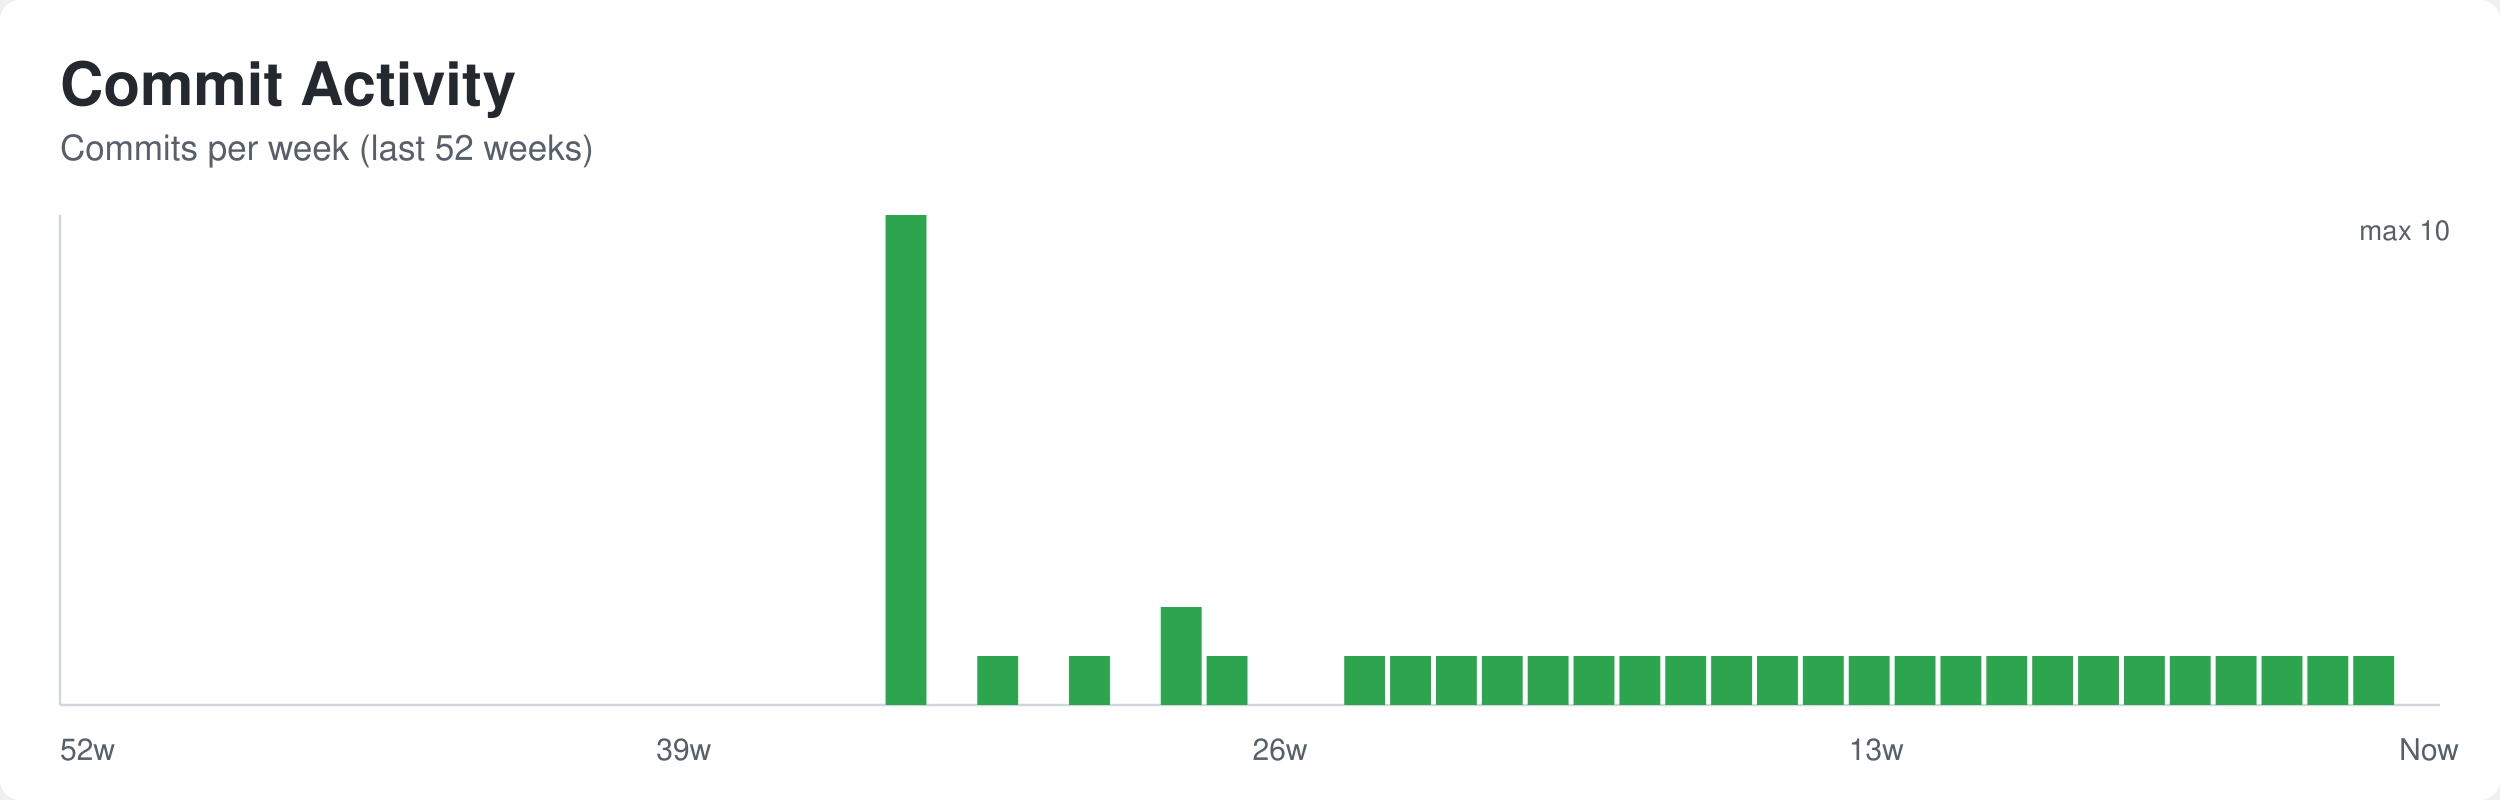
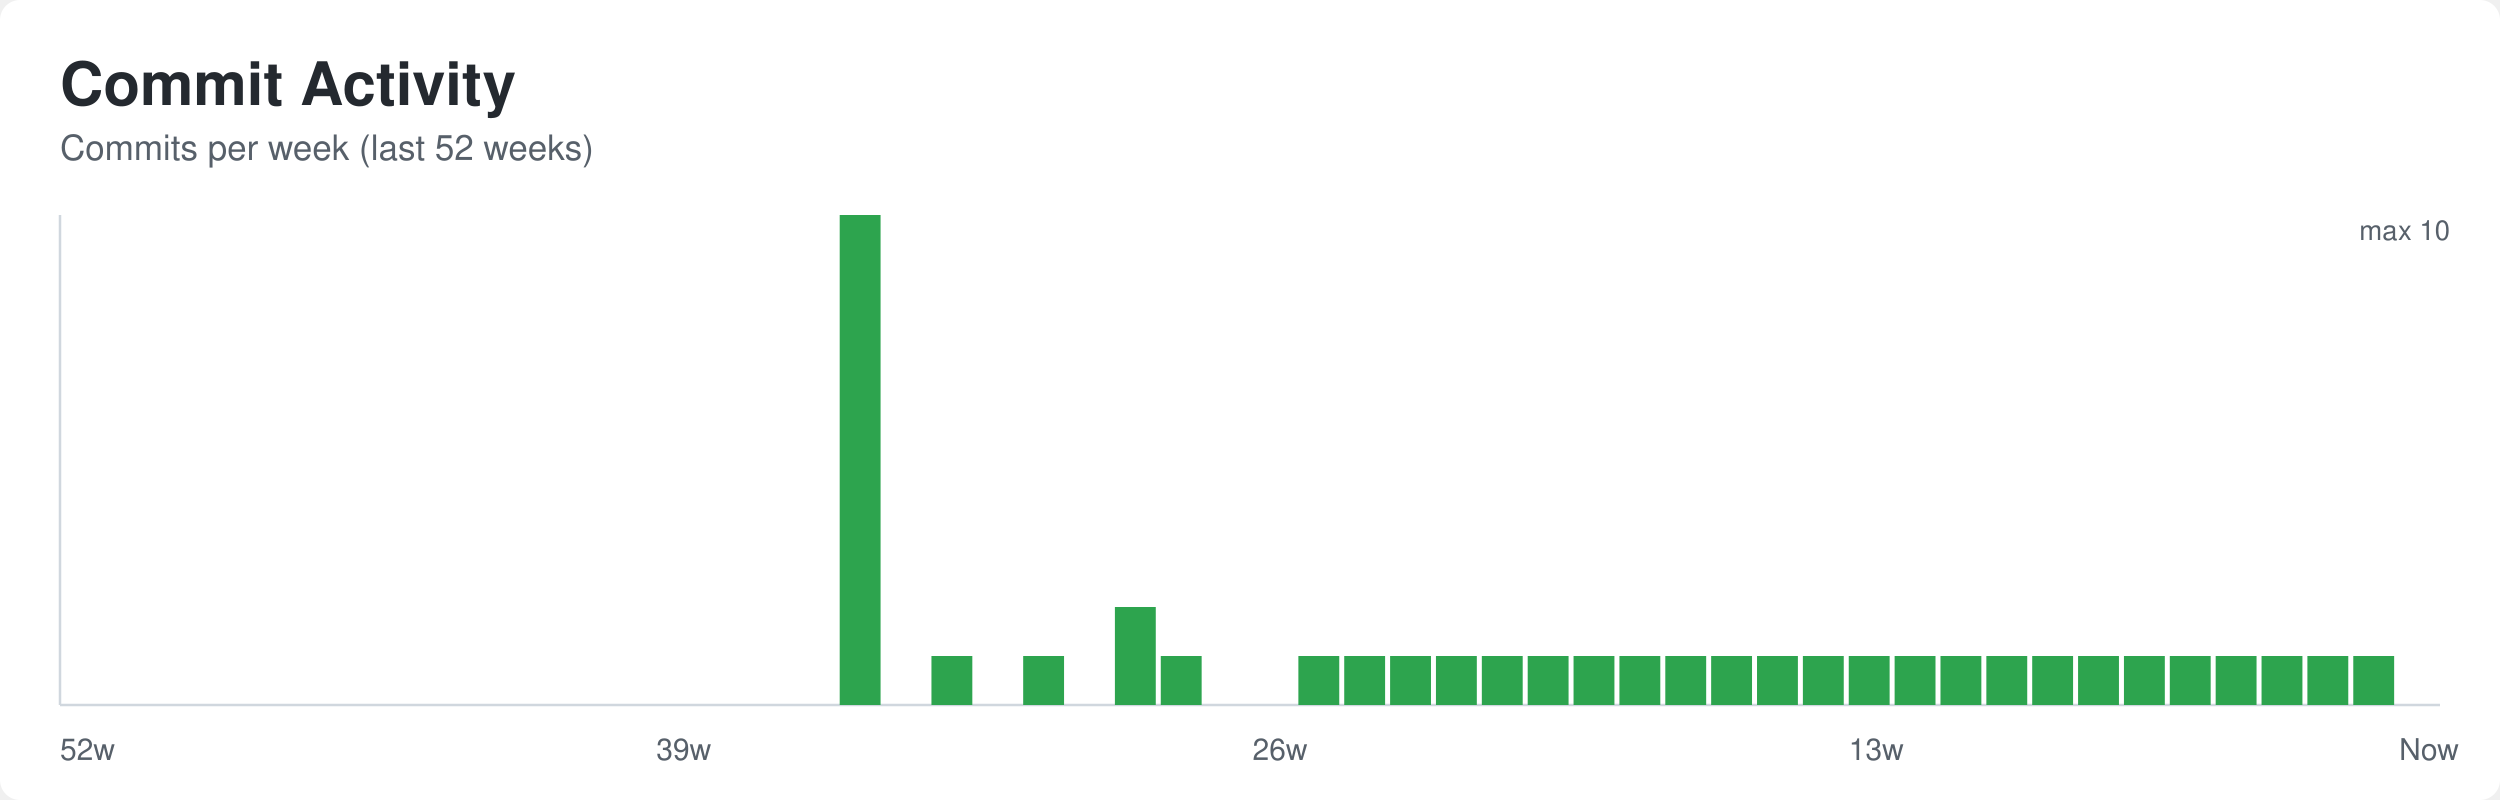
<svg xmlns="http://www.w3.org/2000/svg" width="1000" height="320" role="img" aria-labelledby="title desc">
  <defs>
    <style>
      .bg { fill: #ffffff; }
      .title { font: 600 24px -apple-system, BlinkMacSystemFont, Segoe UI, Helvetica, Arial, sans-serif; fill: #24292f; }
      .subtitle { font: 400 14px -apple-system, BlinkMacSystemFont, Segoe UI, Helvetica, Arial, sans-serif; fill: #57606a; }
      .axis { stroke: #d0d7de; stroke-width: 1; }
      .label { font: 400 12px -apple-system, BlinkMacSystemFont, Segoe UI, Helvetica, Arial, sans-serif; fill: #57606a; }
      .value { font: 500 11px -apple-system, BlinkMacSystemFont, Segoe UI, Helvetica, Arial, sans-serif; fill: #57606a; }
    </style>
  </defs>
  <rect class="bg" x="0" y="0" width="1000" height="320" rx="8" />
  <text class="title" x="24" y="42">Commit Activity</text>
  <text class="subtitle" x="24" y="64">Commits per week (last 52 weeks)</text>
  <line class="axis" x1="24" y1="282" x2="976" y2="282" />
  <line class="axis" x1="24" y1="86" x2="24" y2="282" />
  <rect x="24.00" y="282.00" width="16.35" height="0.00" fill="#2da44e" />
  <rect x="42.35" y="282.00" width="16.35" height="0.00" fill="#2da44e" />
  <rect x="60.69" y="282.00" width="16.35" height="0.00" fill="#2da44e" />
  <rect x="79.04" y="282.00" width="16.35" height="0.00" fill="#2da44e" />
  <rect x="97.38" y="282.00" width="16.35" height="0.00" fill="#2da44e" />
  <rect x="115.73" y="282.00" width="16.35" height="0.00" fill="#2da44e" />
  <rect x="134.08" y="282.00" width="16.35" height="0.00" fill="#2da44e" />
  <rect x="152.42" y="282.00" width="16.35" height="0.00" fill="#2da44e" />
  <rect x="170.77" y="282.00" width="16.35" height="0.00" fill="#2da44e" />
  <rect x="189.12" y="282.00" width="16.35" height="0.00" fill="#2da44e" />
  <rect x="207.46" y="282.00" width="16.35" height="0.00" fill="#2da44e" />
  <rect x="225.81" y="282.00" width="16.35" height="0.00" fill="#2da44e" />
  <rect x="244.15" y="282.00" width="16.35" height="0.00" fill="#2da44e" />
  <rect x="262.50" y="282.00" width="16.35" height="0.00" fill="#2da44e" />
  <rect x="280.85" y="282.00" width="16.35" height="0.00" fill="#2da44e" />
  <rect x="299.19" y="282.00" width="16.35" height="0.00" fill="#2da44e" />
  <rect x="317.54" y="282.00" width="16.35" height="0.00" fill="#2da44e" />
-   <rect x="335.88" y="282.00" width="16.35" height="0.00" fill="#2da44e" />
-   <rect x="354.23" y="86.00" width="16.35" height="196.00" fill="#2da44e" />
-   <rect x="372.58" y="282.00" width="16.35" height="0.00" fill="#2da44e" />
-   <rect x="390.92" y="262.40" width="16.35" height="19.60" fill="#2da44e" />
-   <rect x="409.27" y="282.00" width="16.35" height="0.00" fill="#2da44e" />
-   <rect x="427.62" y="262.40" width="16.35" height="19.60" fill="#2da44e" />
-   <rect x="445.96" y="282.00" width="16.35" height="0.00" fill="#2da44e" />
-   <rect x="464.31" y="242.80" width="16.35" height="39.20" fill="#2da44e" />
-   <rect x="482.65" y="262.40" width="16.35" height="19.60" fill="#2da44e" />
+   <rect x="335.88" y="86.00" width="16.35" height="196.00" fill="#2da44e" />
+   <rect x="354.23" y="282.00" width="16.35" height="0.00" fill="#2da44e" />
+   <rect x="372.58" y="262.40" width="16.35" height="19.60" fill="#2da44e" />
+   <rect x="390.92" y="282.00" width="16.35" height="0.00" fill="#2da44e" />
+   <rect x="409.27" y="262.40" width="16.35" height="19.60" fill="#2da44e" />
+   <rect x="427.62" y="282.00" width="16.35" height="0.00" fill="#2da44e" />
+   <rect x="445.96" y="242.80" width="16.35" height="39.20" fill="#2da44e" />
+   <rect x="464.31" y="262.40" width="16.35" height="19.60" fill="#2da44e" />
+   <rect x="482.65" y="282.00" width="16.35" height="0.00" fill="#2da44e" />
  <rect x="501.00" y="282.00" width="16.35" height="0.00" fill="#2da44e" />
-   <rect x="519.35" y="282.00" width="16.35" height="0.00" fill="#2da44e" />
+   <rect x="519.35" y="262.40" width="16.35" height="19.60" fill="#2da44e" />
  <rect x="537.69" y="262.40" width="16.35" height="19.60" fill="#2da44e" />
  <rect x="556.04" y="262.40" width="16.35" height="19.60" fill="#2da44e" />
  <rect x="574.38" y="262.40" width="16.35" height="19.60" fill="#2da44e" />
  <rect x="592.73" y="262.40" width="16.35" height="19.60" fill="#2da44e" />
  <rect x="611.08" y="262.40" width="16.35" height="19.60" fill="#2da44e" />
  <rect x="629.42" y="262.40" width="16.35" height="19.60" fill="#2da44e" />
  <rect x="647.77" y="262.40" width="16.35" height="19.60" fill="#2da44e" />
  <rect x="666.12" y="262.40" width="16.35" height="19.60" fill="#2da44e" />
  <rect x="684.46" y="262.40" width="16.35" height="19.60" fill="#2da44e" />
  <rect x="702.81" y="262.40" width="16.35" height="19.60" fill="#2da44e" />
  <rect x="721.15" y="262.40" width="16.35" height="19.60" fill="#2da44e" />
  <rect x="739.50" y="262.40" width="16.35" height="19.60" fill="#2da44e" />
  <rect x="757.85" y="262.40" width="16.35" height="19.60" fill="#2da44e" />
  <rect x="776.19" y="262.40" width="16.35" height="19.60" fill="#2da44e" />
  <rect x="794.54" y="262.40" width="16.35" height="19.60" fill="#2da44e" />
  <rect x="812.88" y="262.40" width="16.35" height="19.60" fill="#2da44e" />
  <rect x="831.23" y="262.40" width="16.35" height="19.60" fill="#2da44e" />
  <rect x="849.58" y="262.40" width="16.35" height="19.60" fill="#2da44e" />
  <rect x="867.92" y="262.40" width="16.35" height="19.60" fill="#2da44e" />
  <rect x="886.27" y="262.40" width="16.35" height="19.60" fill="#2da44e" />
  <rect x="904.62" y="262.40" width="16.35" height="19.60" fill="#2da44e" />
  <rect x="922.96" y="262.40" width="16.35" height="19.60" fill="#2da44e" />
  <rect x="941.31" y="262.40" width="16.35" height="19.60" fill="#2da44e" />
  <rect x="959.65" y="282.00" width="16.35" height="0.00" fill="#2da44e" />
  <text class="label" x="24.00" y="304">52w</text>
  <text class="label" x="262.50" y="304">39w</text>
  <text class="label" x="501.00" y="304">26w</text>
  <text class="label" x="739.50" y="304">13w</text>
  <text class="label" x="959.65" y="304">Now</text>
  <text class="value" x="980" y="96" text-anchor="end">max 10</text>
</svg>
